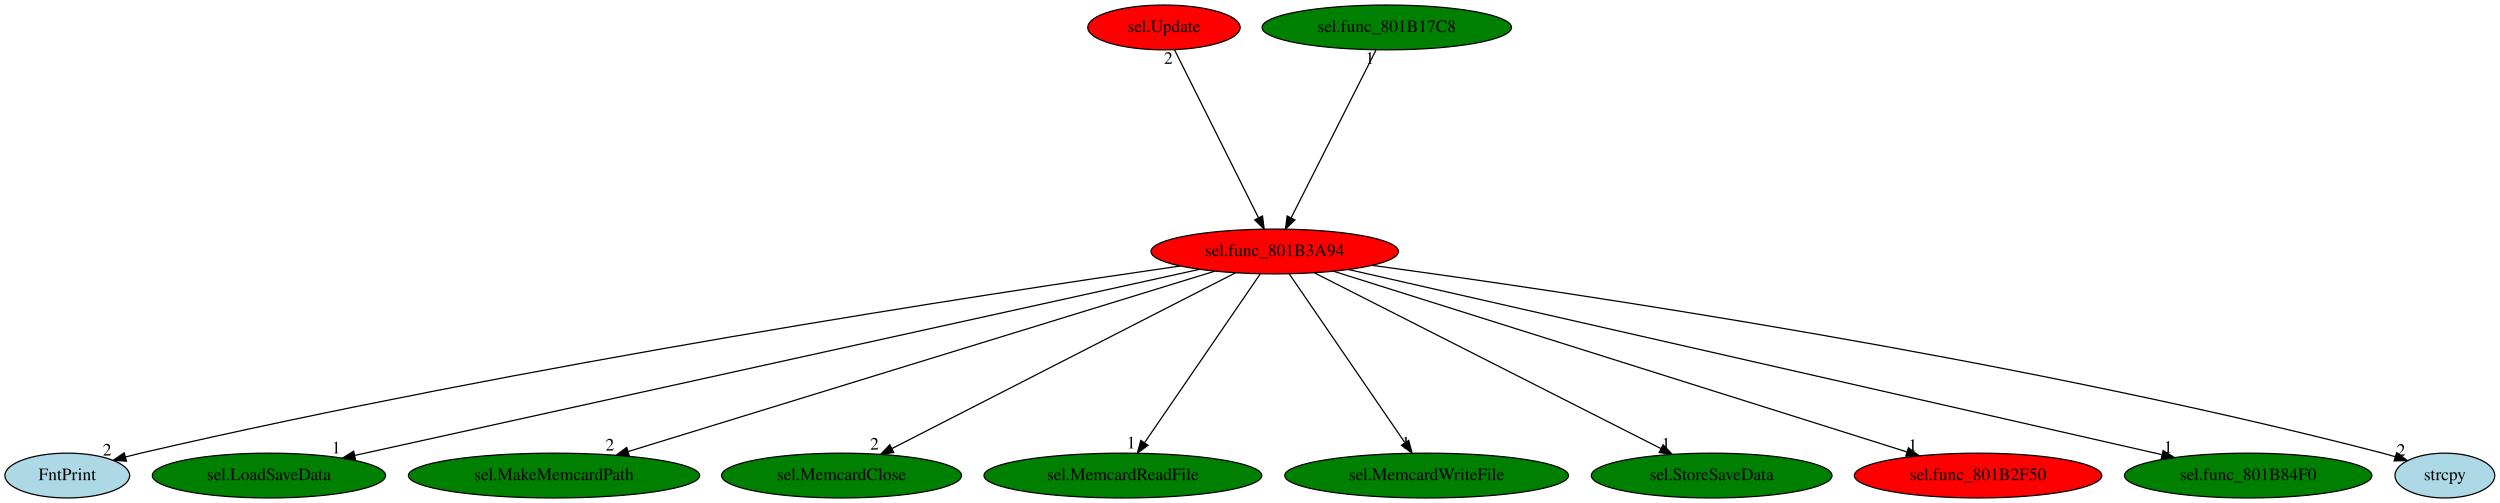
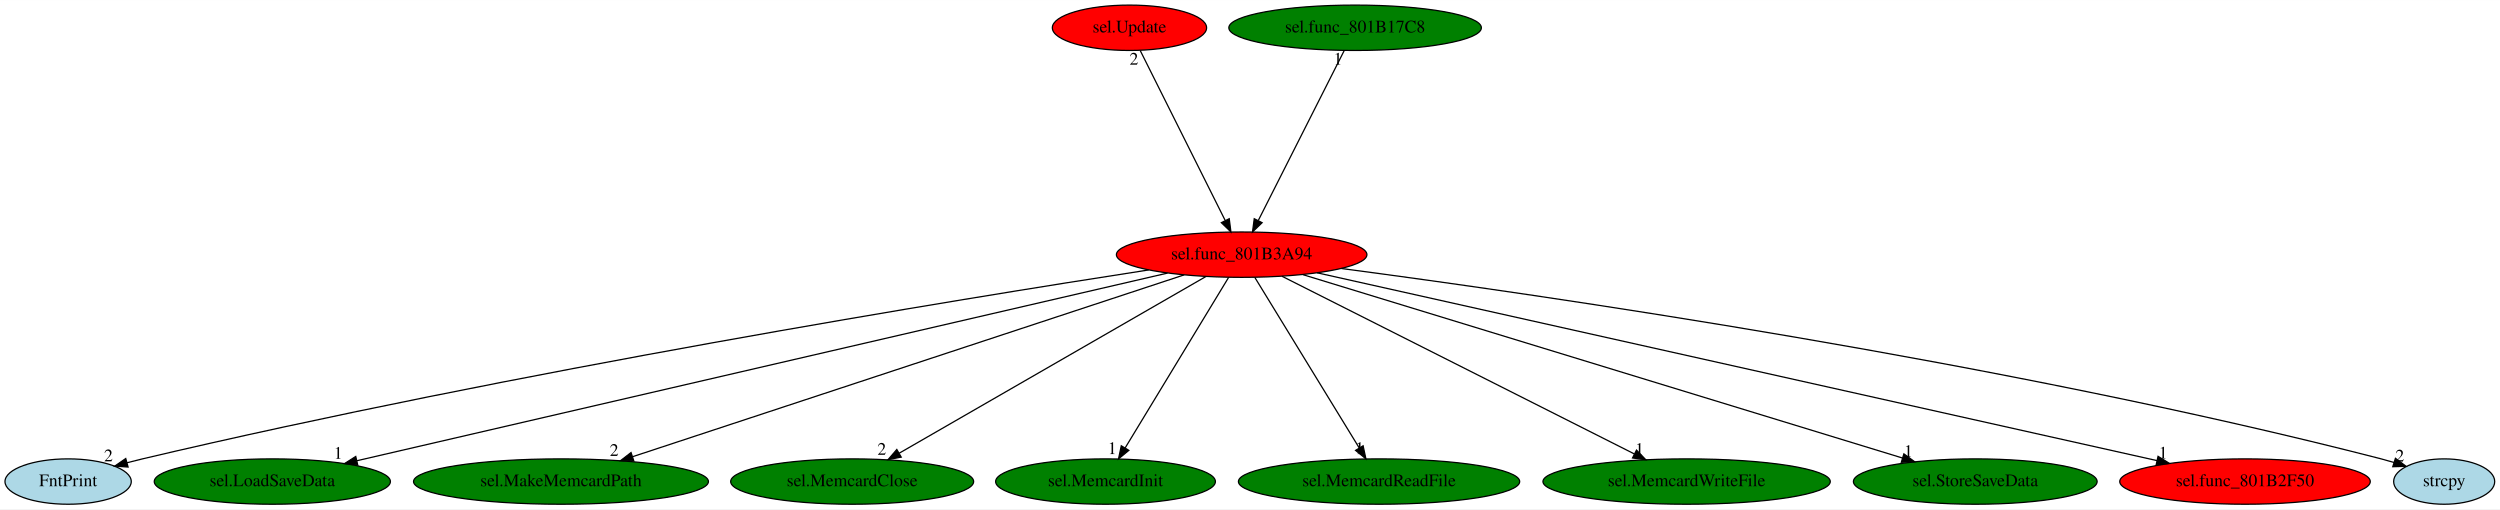
- <svg xmlns="http://www.w3.org/2000/svg" xmlns:xlink="http://www.w3.org/1999/xlink" width="2008pt" height="404pt" viewBox="0.00 0.00 2008.34 404.00">
+ <svg xmlns="http://www.w3.org/2000/svg" xmlns:xlink="http://www.w3.org/1999/xlink" width="1983pt" height="404pt" viewBox="0.00 0.00 1983.34 404.00">
  <g id="graph0" class="graph" transform="scale(1 1) rotate(0) translate(4 400)">
-     <polygon fill="white" stroke="transparent" points="-4,4 -4,-400 2004.34,-400 2004.34,4 -4,4" />
+     <polygon fill="white" stroke="transparent" points="-4,4 -4,-400 1979.34,-400 1979.34,4 -4,4" />
    <g id="node1" class="node">
-       <ellipse fill="red" stroke="black" cx="1020.05" cy="-198" rx="99.38" ry="18" />
-       <text text-anchor="middle" x="1020.05" y="-194.3" font-family="Times,serif" font-size="14.00">sel.func_801B3A94</text>
+       <ellipse fill="red" stroke="black" cx="981.05" cy="-198" rx="99.38" ry="18" />
+       <text text-anchor="middle" x="981.05" y="-194.3" font-family="Times,serif" font-size="14.00">sel.func_801B3A94</text>
    </g>
    <g id="node2" class="node">
      <g id="a_node2">
        <a xlink:href="FntPrint.svg" xlink:title="FntPrint">
          <ellipse fill="lightblue" stroke="black" cx="50.05" cy="-18" rx="50.09" ry="18" />
          <text text-anchor="middle" x="50.05" y="-14.3" font-family="Times,serif" font-size="14.00">FntPrint</text>
        </a>
      </g>
    </g>
    <g id="edge1" class="edge">
-       <path fill="none" stroke="black" d="M943.91,-186.33C786.81,-163.69 415.71,-107.07 109.05,-36 105.02,-35.07 100.85,-34.02 96.69,-32.93" />
-       <polygon fill="black" stroke="black" points="97.6,-29.55 87.03,-30.3 95.76,-36.3 97.6,-29.55" />
-       <text text-anchor="middle" x="82.03" y="-34.1" font-family="Times,serif" font-size="14.00">2</text>
+       <path fill="none" stroke="black" d="M907.33,-185.89C756.5,-162.61 402.17,-105.11 109.05,-36 105.02,-35.05 100.86,-34 96.69,-32.9" />
+       <polygon fill="black" stroke="black" points="97.61,-29.52 87.04,-30.26 95.76,-36.27 97.61,-29.52" />
+       <text text-anchor="middle" x="82.04" y="-34.06" font-family="Times,serif" font-size="14.00">2</text>
    </g>
    <g id="node3" class="node">
      <g id="a_node3">
        <a xlink:href="sel.LoadSaveData.svg" xlink:title="sel.LoadSaveData">
          <ellipse fill="green" stroke="black" cx="212.05" cy="-18" rx="93.68" ry="18" />
          <text text-anchor="middle" x="212.05" y="-14.3" font-family="Times,serif" font-size="14.00">sel.LoadSaveData</text>
        </a>
      </g>
    </g>
    <g id="edge2" class="edge">
-       <path fill="none" stroke="black" d="M959.64,-183.69C812.57,-151.29 436.54,-68.46 281,-34.19" />
-       <polygon fill="black" stroke="black" points="281.6,-30.74 271.08,-32 280.09,-37.57 281.6,-30.74" />
-       <text text-anchor="middle" x="266.08" y="-35.8" font-family="Times,serif" font-size="14.00">1</text>
+       <path fill="none" stroke="black" d="M922.3,-183.4C781.92,-150.91 427.68,-68.91 279.18,-34.54" />
+       <polygon fill="black" stroke="black" points="279.81,-31.09 269.28,-32.25 278.23,-37.91 279.81,-31.09" />
+       <text text-anchor="middle" x="264.28" y="-36.05" font-family="Times,serif" font-size="14.00">1</text>
    </g>
    <g id="node4" class="node">
      <g id="a_node4">
        <a xlink:href="sel.MakeMemcardPath.svg" xlink:title="sel.MakeMemcardPath">
          <ellipse fill="green" stroke="black" cx="441.05" cy="-18" rx="116.98" ry="18" />
          <text text-anchor="middle" x="441.05" y="-14.3" font-family="Times,serif" font-size="14.00">sel.MakeMemcardPath</text>
        </a>
      </g>
    </g>
    <g id="edge3" class="edge">
-       <path fill="none" stroke="black" d="M971.68,-182.13C866.17,-149.69 615.63,-72.67 500.62,-37.31" />
-       <polygon fill="black" stroke="black" points="501.5,-33.92 490.92,-34.33 499.45,-40.62 501.5,-33.92" />
-       <text text-anchor="middle" x="485.92" y="-38.13" font-family="Times,serif" font-size="14.00">2</text>
+       <path fill="none" stroke="black" d="M935.47,-181.98C837.21,-149.59 605.62,-73.25 497.94,-37.75" />
+       <polygon fill="black" stroke="black" points="498.82,-34.36 488.23,-34.55 496.63,-41.01 498.82,-34.36" />
+       <text text-anchor="middle" x="483.23" y="-38.35" font-family="Times,serif" font-size="14.00">2</text>
    </g>
    <g id="node5" class="node">
      <g id="a_node5">
        <a xlink:href="sel.MemcardClose.svg" xlink:title="sel.MemcardClose">
          <ellipse fill="green" stroke="black" cx="672.05" cy="-18" rx="96.38" ry="18" />
          <text text-anchor="middle" x="672.05" y="-14.3" font-family="Times,serif" font-size="14.00">sel.MemcardClose</text>
        </a>
      </g>
    </g>
    <g id="edge4" class="edge">
-       <path fill="none" stroke="black" d="M988.55,-180.89C925.22,-148.5 782.55,-75.52 712.46,-39.67" />
-       <polygon fill="black" stroke="black" points="713.97,-36.51 703.47,-35.07 710.78,-42.74 713.97,-36.51" />
-       <text text-anchor="middle" x="698.47" y="-38.87" font-family="Times,serif" font-size="14.00">2</text>
+       <path fill="none" stroke="black" d="M952.8,-180.73C896.86,-148.5 771.94,-76.55 709.33,-40.48" />
+       <polygon fill="black" stroke="black" points="710.97,-37.38 700.56,-35.42 707.47,-43.45 710.97,-37.38" />
+       <text text-anchor="middle" x="695.56" y="-39.22" font-family="Times,serif" font-size="14.00">2</text>
    </g>
    <g id="node6" class="node">
      <g id="a_node6">
-         <a xlink:href="sel.MemcardReadFile.svg" xlink:title="sel.MemcardReadFile">
-           <ellipse fill="green" stroke="black" cx="898.05" cy="-18" rx="111.58" ry="18" />
-           <text text-anchor="middle" x="898.05" y="-14.3" font-family="Times,serif" font-size="14.00">sel.MemcardReadFile</text>
+         <a xlink:href="sel.MemcardInit.svg" xlink:title="sel.MemcardInit">
+           <ellipse fill="green" stroke="black" cx="873.05" cy="-18" rx="87.18" ry="18" />
+           <text text-anchor="middle" x="873.05" y="-14.3" font-family="Times,serif" font-size="14.00">sel.MemcardInit</text>
        </a>
      </g>
    </g>
    <g id="edge5" class="edge">
-       <path fill="none" stroke="black" d="M1008.35,-179.93C986.85,-148.57 940.95,-81.6 915.67,-44.71" />
-       <polygon fill="black" stroke="black" points="918.25,-42.29 909.71,-36.02 912.47,-46.24 918.25,-42.29" />
-       <text text-anchor="middle" x="904.71" y="-39.82" font-family="Times,serif" font-size="14.00">1</text>
+       <path fill="none" stroke="black" d="M970.69,-179.93C951.66,-148.57 911.03,-81.6 888.64,-44.71" />
+       <polygon fill="black" stroke="black" points="891.55,-42.75 883.37,-36.02 885.56,-46.38 891.55,-42.75" />
+       <text text-anchor="middle" x="878.37" y="-39.82" font-family="Times,serif" font-size="14.00">1</text>
    </g>
    <g id="node7" class="node">
      <g id="a_node7">
-         <a xlink:href="sel.MemcardWriteFile.svg" xlink:title="sel.MemcardWriteFile">
-           <ellipse fill="green" stroke="black" cx="1142.05" cy="-18" rx="113.98" ry="18" />
-           <text text-anchor="middle" x="1142.05" y="-14.3" font-family="Times,serif" font-size="14.00">sel.MemcardWriteFile</text>
+         <a xlink:href="sel.MemcardReadFile.svg" xlink:title="sel.MemcardReadFile">
+           <ellipse fill="green" stroke="black" cx="1090.05" cy="-18" rx="111.58" ry="18" />
+           <text text-anchor="middle" x="1090.05" y="-14.3" font-family="Times,serif" font-size="14.00">sel.MemcardReadFile</text>
        </a>
      </g>
    </g>
    <g id="edge6" class="edge">
-       <path fill="none" stroke="black" d="M1031.74,-179.93C1053.24,-148.57 1099.14,-81.6 1124.43,-44.71" />
-       <polygon fill="black" stroke="black" points="1127.62,-46.24 1130.38,-36.02 1121.84,-42.29 1127.62,-46.24" />
-       <text text-anchor="middle" x="1125.38" y="-39.82" font-family="Times,serif" font-size="14.00">1</text>
+       <path fill="none" stroke="black" d="M991.5,-179.93C1010.7,-148.57 1051.71,-81.6 1074.3,-44.71" />
+       <polygon fill="black" stroke="black" points="1077.39,-46.37 1079.63,-36.02 1071.42,-42.72 1077.39,-46.37" />
+       <text text-anchor="middle" x="1074.63" y="-39.82" font-family="Times,serif" font-size="14.00">1</text>
    </g>
    <g id="node8" class="node">
      <g id="a_node8">
-         <a xlink:href="sel.StoreSaveData.svg" xlink:title="sel.StoreSaveData">
-           <ellipse fill="green" stroke="black" cx="1371.05" cy="-18" rx="96.68" ry="18" />
-           <text text-anchor="middle" x="1371.05" y="-14.3" font-family="Times,serif" font-size="14.00">sel.StoreSaveData</text>
+         <a xlink:href="sel.MemcardWriteFile.svg" xlink:title="sel.MemcardWriteFile">
+           <ellipse fill="green" stroke="black" cx="1334.05" cy="-18" rx="113.98" ry="18" />
+           <text text-anchor="middle" x="1334.05" y="-14.3" font-family="Times,serif" font-size="14.00">sel.MemcardWriteFile</text>
        </a>
      </g>
    </g>
    <g id="edge7" class="edge">
-       <path fill="none" stroke="black" d="M1051.81,-180.89C1115.69,-148.5 1259.59,-75.52 1330.28,-39.67" />
-       <polygon fill="black" stroke="black" points="1332.01,-42.72 1339.35,-35.07 1328.85,-36.48 1332.01,-42.72" />
-       <text text-anchor="middle" x="1334.35" y="-38.87" font-family="Times,serif" font-size="14.00">1</text>
+       <path fill="none" stroke="black" d="M1012.99,-180.89C1077.07,-148.58 1221.22,-75.89 1292.51,-39.94" />
+       <polygon fill="black" stroke="black" points="1294.31,-42.96 1301.66,-35.33 1291.15,-36.71 1294.31,-42.96" />
+       <text text-anchor="middle" x="1296.66" y="-39.13" font-family="Times,serif" font-size="14.00">1</text>
    </g>
    <g id="node9" class="node">
      <g id="a_node9">
-         <a xlink:href="sel.func_801B2F50.svg" xlink:title="sel.func_801B2F50">
-           <ellipse fill="red" stroke="black" cx="1585.05" cy="-18" rx="99.38" ry="18" />
-           <text text-anchor="middle" x="1585.05" y="-14.3" font-family="Times,serif" font-size="14.00">sel.func_801B2F50</text>
+         <a xlink:href="sel.StoreSaveData.svg" xlink:title="sel.StoreSaveData">
+           <ellipse fill="green" stroke="black" cx="1563.05" cy="-18" rx="96.68" ry="18" />
+           <text text-anchor="middle" x="1563.05" y="-14.3" font-family="Times,serif" font-size="14.00">sel.StoreSaveData</text>
        </a>
      </g>
    </g>
    <g id="edge8" class="edge">
-       <path fill="none" stroke="black" d="M1067.25,-182.13C1170.48,-149.61 1416.03,-72.25 1527.83,-37.02" />
-       <polygon fill="black" stroke="black" points="1529.1,-40.3 1537.58,-33.95 1526.99,-33.62 1529.1,-40.3" />
-       <text text-anchor="middle" x="1532.58" y="-37.75" font-family="Times,serif" font-size="14.00">1</text>
+       <path fill="none" stroke="black" d="M1029.67,-182.13C1136.38,-149.49 1390.72,-71.7 1505.32,-36.66" />
+       <polygon fill="black" stroke="black" points="1506.43,-39.97 1514.97,-33.7 1504.39,-33.28 1506.43,-39.97" />
+       <text text-anchor="middle" x="1509.97" y="-37.5" font-family="Times,serif" font-size="14.00">1</text>
    </g>
    <g id="node10" class="node">
      <g id="a_node10">
-         <a xlink:href="sel.func_801B84F0.svg" xlink:title="sel.func_801B84F0">
-           <ellipse fill="green" stroke="black" cx="1802.05" cy="-18" rx="99.38" ry="18" />
-           <text text-anchor="middle" x="1802.05" y="-14.3" font-family="Times,serif" font-size="14.00">sel.func_801B84F0</text>
+         <a xlink:href="sel.func_801B2F50.svg" xlink:title="sel.func_801B2F50">
+           <ellipse fill="red" stroke="black" cx="1777.05" cy="-18" rx="99.38" ry="18" />
+           <text text-anchor="middle" x="1777.05" y="-14.3" font-family="Times,serif" font-size="14.00">sel.func_801B2F50</text>
        </a>
      </g>
    </g>
    <g id="edge9" class="edge">
-       <path fill="none" stroke="black" d="M1079.46,-183.47C1221.62,-151.12 1580.77,-69.37 1732.59,-34.81" />
-       <polygon fill="black" stroke="black" points="1733.74,-38.14 1742.72,-32.5 1732.19,-31.31 1733.74,-38.14" />
-       <text text-anchor="middle" x="1737.72" y="-36.3" font-family="Times,serif" font-size="14.00">1</text>
+       <path fill="none" stroke="black" d="M1040.87,-183.62C1185.4,-151.3 1552.96,-69.11 1707.22,-34.61" />
+       <polygon fill="black" stroke="black" points="1708.07,-38.01 1717.07,-32.41 1706.54,-31.18 1708.07,-38.01" />
+       <text text-anchor="middle" x="1712.07" y="-36.21" font-family="Times,serif" font-size="14.00">1</text>
    </g>
    <g id="node11" class="node">
      <g id="a_node11">
        <a xlink:href="strcpy.svg" xlink:title="strcpy">
-           <ellipse fill="lightblue" stroke="black" cx="1960.05" cy="-18" rx="40.09" ry="18" />
-           <text text-anchor="middle" x="1960.05" y="-14.3" font-family="Times,serif" font-size="14.00">strcpy</text>
+           <ellipse fill="lightblue" stroke="black" cx="1935.05" cy="-18" rx="40.09" ry="18" />
+           <text text-anchor="middle" x="1935.05" y="-14.3" font-family="Times,serif" font-size="14.00">strcpy</text>
        </a>
      </g>
    </g>
    <g id="edge10" class="edge">
-       <path fill="none" stroke="black" d="M1098.27,-186.84C1254.24,-165.72 1614.39,-112.55 1910.05,-36 1913.39,-35.13 1916.83,-34.16 1920.26,-33.12" />
-       <polygon fill="black" stroke="black" points="1921.39,-36.43 1929.86,-30.07 1919.27,-29.76 1921.39,-36.43" />
-       <text text-anchor="middle" x="1924.86" y="-33.87" font-family="Times,serif" font-size="14.00">2</text>
+       <path fill="none" stroke="black" d="M1060.2,-187.01C1218.48,-166.15 1584.58,-113.36 1885.05,-36 1888.39,-35.14 1891.83,-34.16 1895.27,-33.13" />
+       <polygon fill="black" stroke="black" points="1896.39,-36.44 1904.86,-30.08 1894.27,-29.77 1896.39,-36.44" />
+       <text text-anchor="middle" x="1899.86" y="-33.88" font-family="Times,serif" font-size="14.00">2</text>
    </g>
    <g id="node12" class="node">
      <g id="a_node12">
        <a xlink:href="sel.Update.svg" xlink:title="sel.Update">
-           <ellipse fill="red" stroke="black" cx="931.05" cy="-378" rx="61.19" ry="18" />
-           <text text-anchor="middle" x="931.05" y="-374.3" font-family="Times,serif" font-size="14.00">sel.Update</text>
+           <ellipse fill="red" stroke="black" cx="892.05" cy="-378" rx="61.19" ry="18" />
+           <text text-anchor="middle" x="892.05" y="-374.3" font-family="Times,serif" font-size="14.00">sel.Update</text>
        </a>
      </g>
    </g>
    <g id="edge11" class="edge">
-       <path fill="none" stroke="black" d="M939.58,-359.93C955.2,-328.7 988.46,-262.17 1006.96,-225.18" />
-       <polygon fill="black" stroke="black" points="1010.2,-226.53 1011.54,-216.02 1003.94,-223.39 1010.2,-226.53" />
-       <text text-anchor="middle" x="934.58" y="-348.73" font-family="Times,serif" font-size="14.00">2</text>
+       <path fill="none" stroke="black" d="M900.58,-359.93C916.2,-328.7 949.46,-262.17 967.96,-225.18" />
+       <polygon fill="black" stroke="black" points="971.2,-226.53 972.54,-216.02 964.94,-223.39 971.2,-226.53" />
+       <text text-anchor="middle" x="895.58" y="-348.73" font-family="Times,serif" font-size="14.00">2</text>
    </g>
    <g id="node13" class="node">
      <g id="a_node13">
        <a xlink:href="sel.func_801B17C8.svg" xlink:title="sel.func_801B17C8">
-           <ellipse fill="green" stroke="black" cx="1110.05" cy="-378" rx="100.18" ry="18" />
-           <text text-anchor="middle" x="1110.05" y="-374.3" font-family="Times,serif" font-size="14.00">sel.func_801B17C8</text>
+           <ellipse fill="green" stroke="black" cx="1071.05" cy="-378" rx="100.18" ry="18" />
+           <text text-anchor="middle" x="1071.05" y="-374.3" font-family="Times,serif" font-size="14.00">sel.func_801B17C8</text>
        </a>
      </g>
    </g>
    <g id="edge12" class="edge">
-       <path fill="none" stroke="black" d="M1101.42,-359.93C1085.62,-328.7 1051.98,-262.17 1033.28,-225.18" />
-       <polygon fill="black" stroke="black" points="1036.28,-223.36 1028.65,-216.02 1030.04,-226.52 1036.28,-223.36" />
-       <text text-anchor="middle" x="1096.42" y="-348.73" font-family="Times,serif" font-size="14.00">1</text>
+       <path fill="none" stroke="black" d="M1062.42,-359.93C1046.62,-328.7 1012.98,-262.17 994.28,-225.18" />
+       <polygon fill="black" stroke="black" points="997.28,-223.36 989.65,-216.02 991.04,-226.52 997.28,-223.36" />
+       <text text-anchor="middle" x="1057.42" y="-348.73" font-family="Times,serif" font-size="14.00">1</text>
    </g>
  </g>
</svg>
